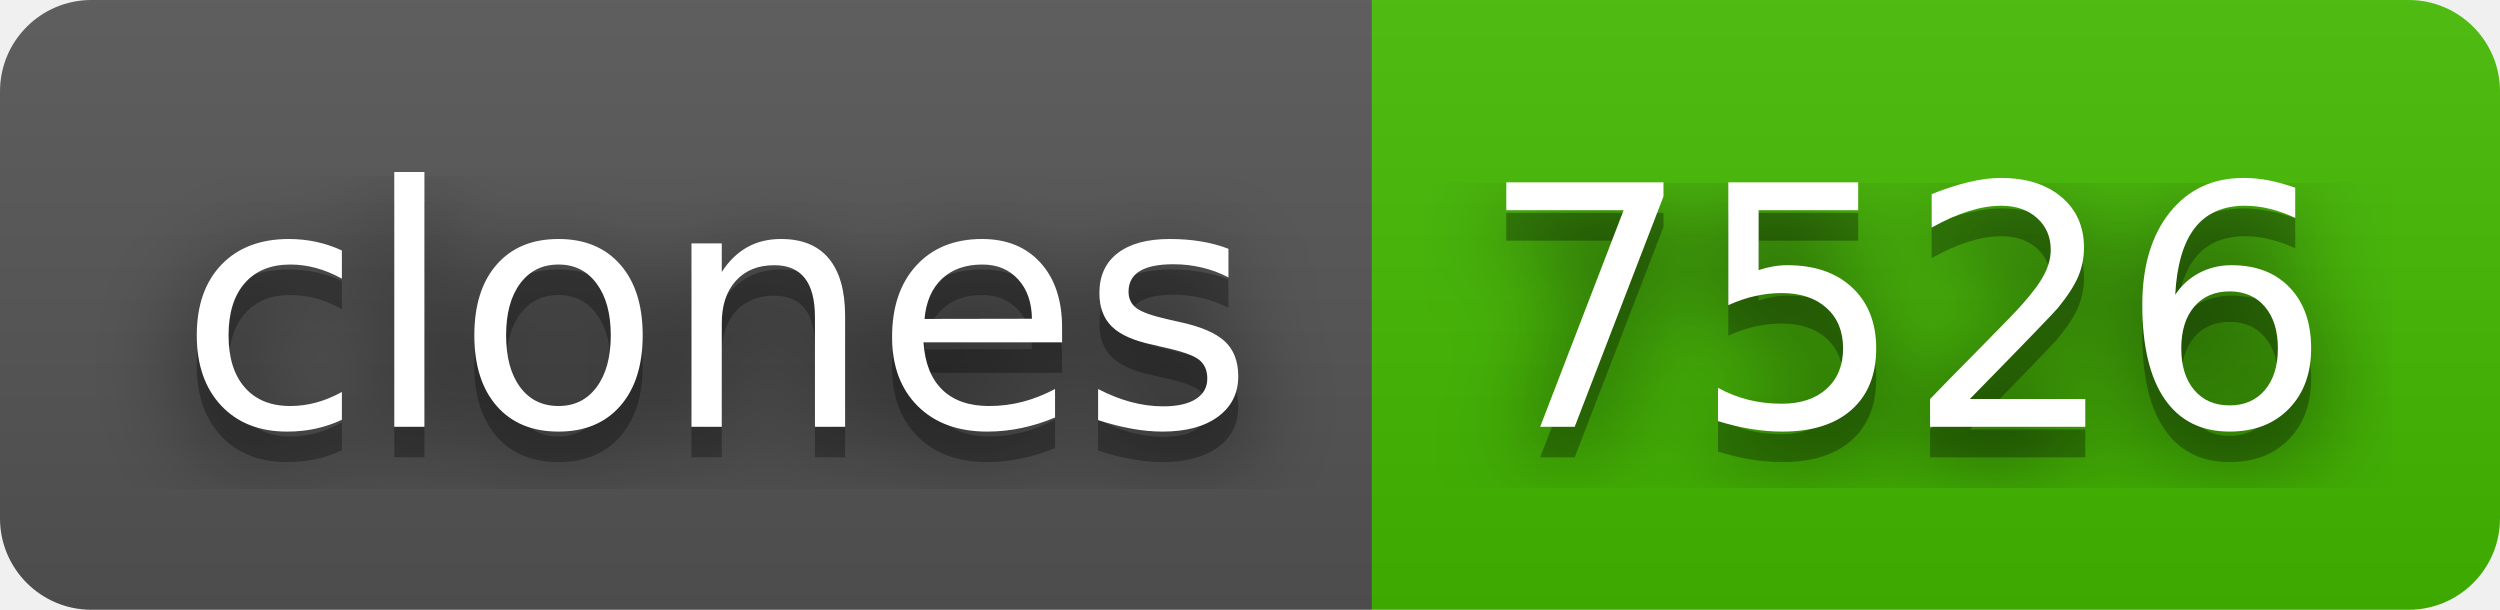
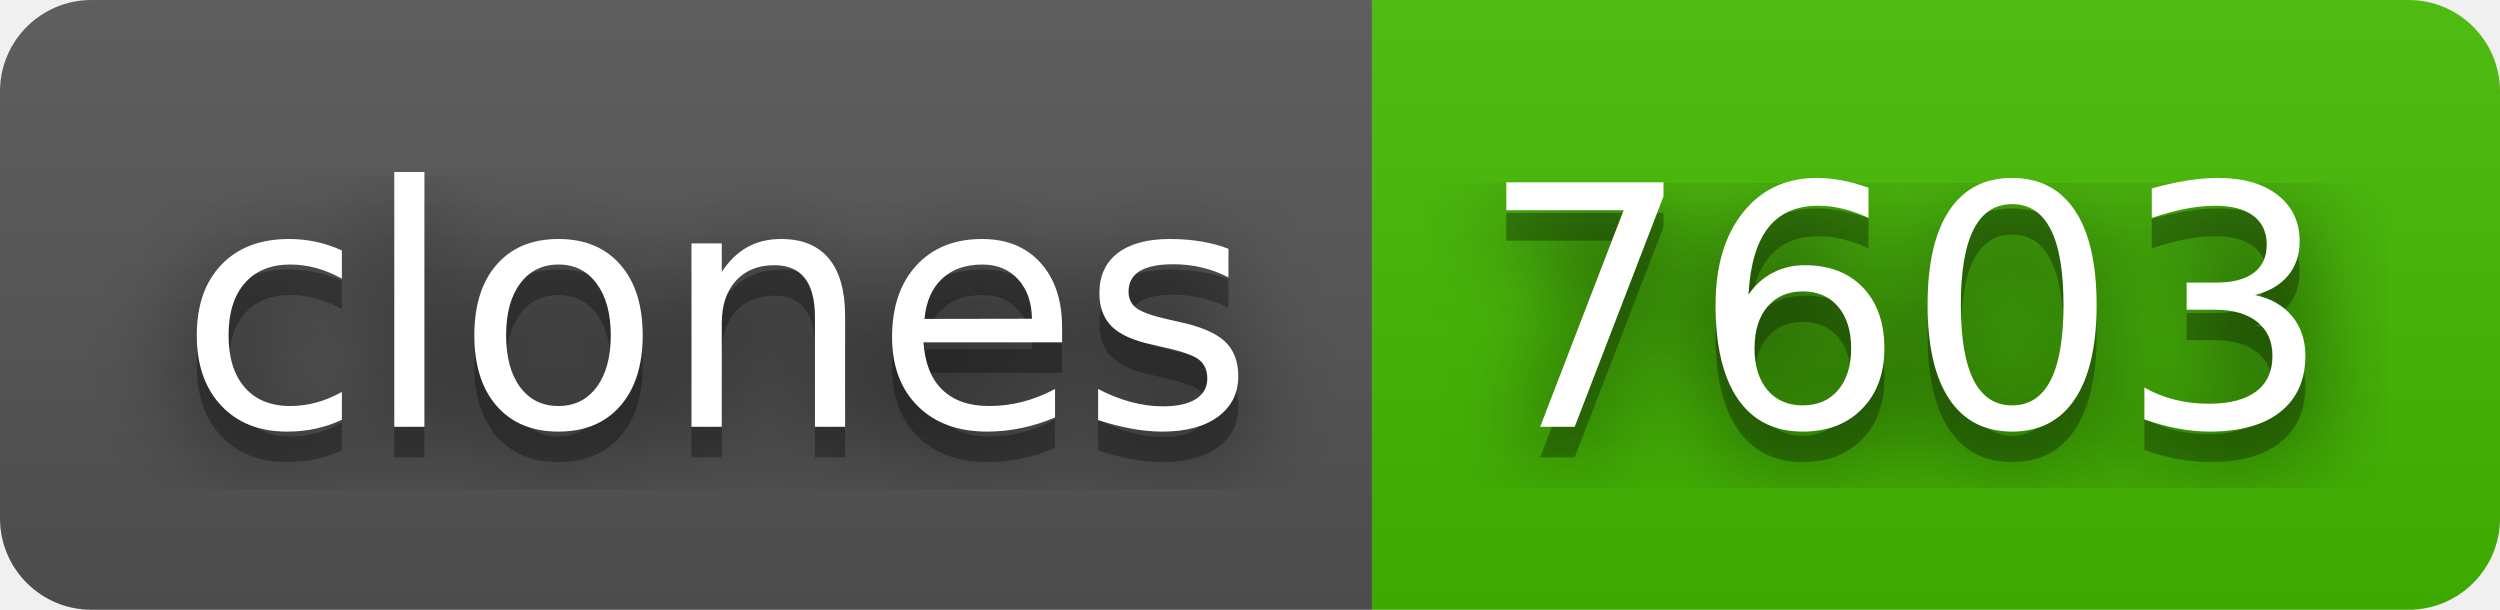
- <svg xmlns="http://www.w3.org/2000/svg" width="82" height="20" role="img" aria-label="clones: 7526">
+ <svg xmlns="http://www.w3.org/2000/svg" width="82" height="20" role="img" aria-label="clones: 7603">
  <filter id="blur">
    <feGaussianBlur stdDeviation="16" />
  </filter>
  <linearGradient id="s" x2="0" y2="100%">
    <stop offset="0" stop-color="#bbb" stop-opacity=".1" />
    <stop offset="1" stop-opacity=".1" />
  </linearGradient>
  <clipPath id="r">
    <rect width="82" height="20" rx="3" />
  </clipPath>
  <g clip-path="url(#r)">
    <rect width="45" height="20" fill="#555" />
    <rect x="45" width="37" height="20" fill="#4b0" />
    <rect width="82" height="20" fill="url(#s)" />
  </g>
  <g fill="#fff" text-anchor="middle" font-family="Verdana,Geneva,DejaVu Sans,sans-serif" text-rendering="geometricPrecision" font-size="110">
    <g transform="scale(.1)">
      <g aria-hidden="true" fill="#010101">
        <text x="235" y="150" fill-opacity=".8" filter="url(#blur)" textLength="350">clones</text>
        <text x="235" y="150" fill-opacity=".3" textLength="350">clones</text>
      </g>
      <text x="235" y="140" textLength="350">clones</text>
    </g>
    <g transform="scale(.1)">
      <g aria-hidden="true" fill="#010101">
-         <text x="625" y="150" fill-opacity=".8" filter="url(#blur)" textLength="270">7526</text>
-         <text x="625" y="150" fill-opacity=".3" textLength="270">7526</text>
+         <text x="625" y="150" fill-opacity=".8" filter="url(#blur)" textLength="270">7603</text>
+         <text x="625" y="150" fill-opacity=".3" textLength="270">7603</text>
      </g>
-       <text x="625" y="140" textLength="270">7526</text>
+       <text x="625" y="140" textLength="270">7603</text>
    </g>
  </g>
</svg>
